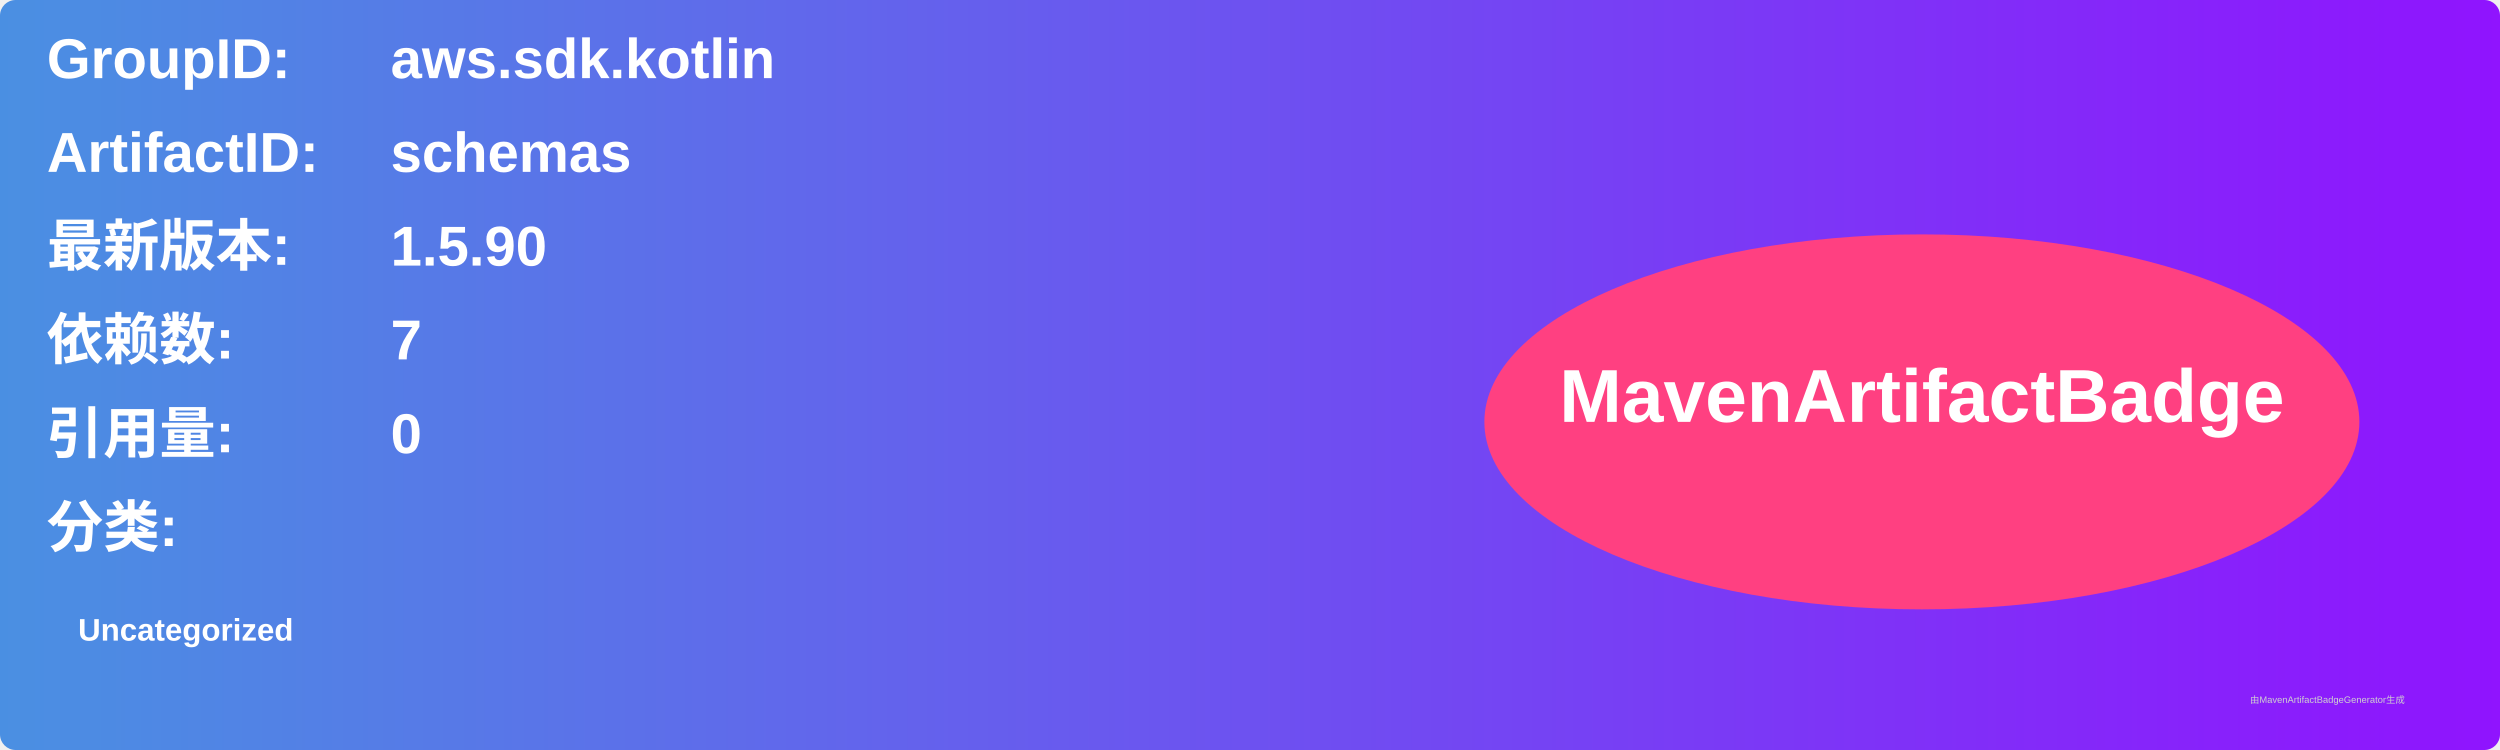
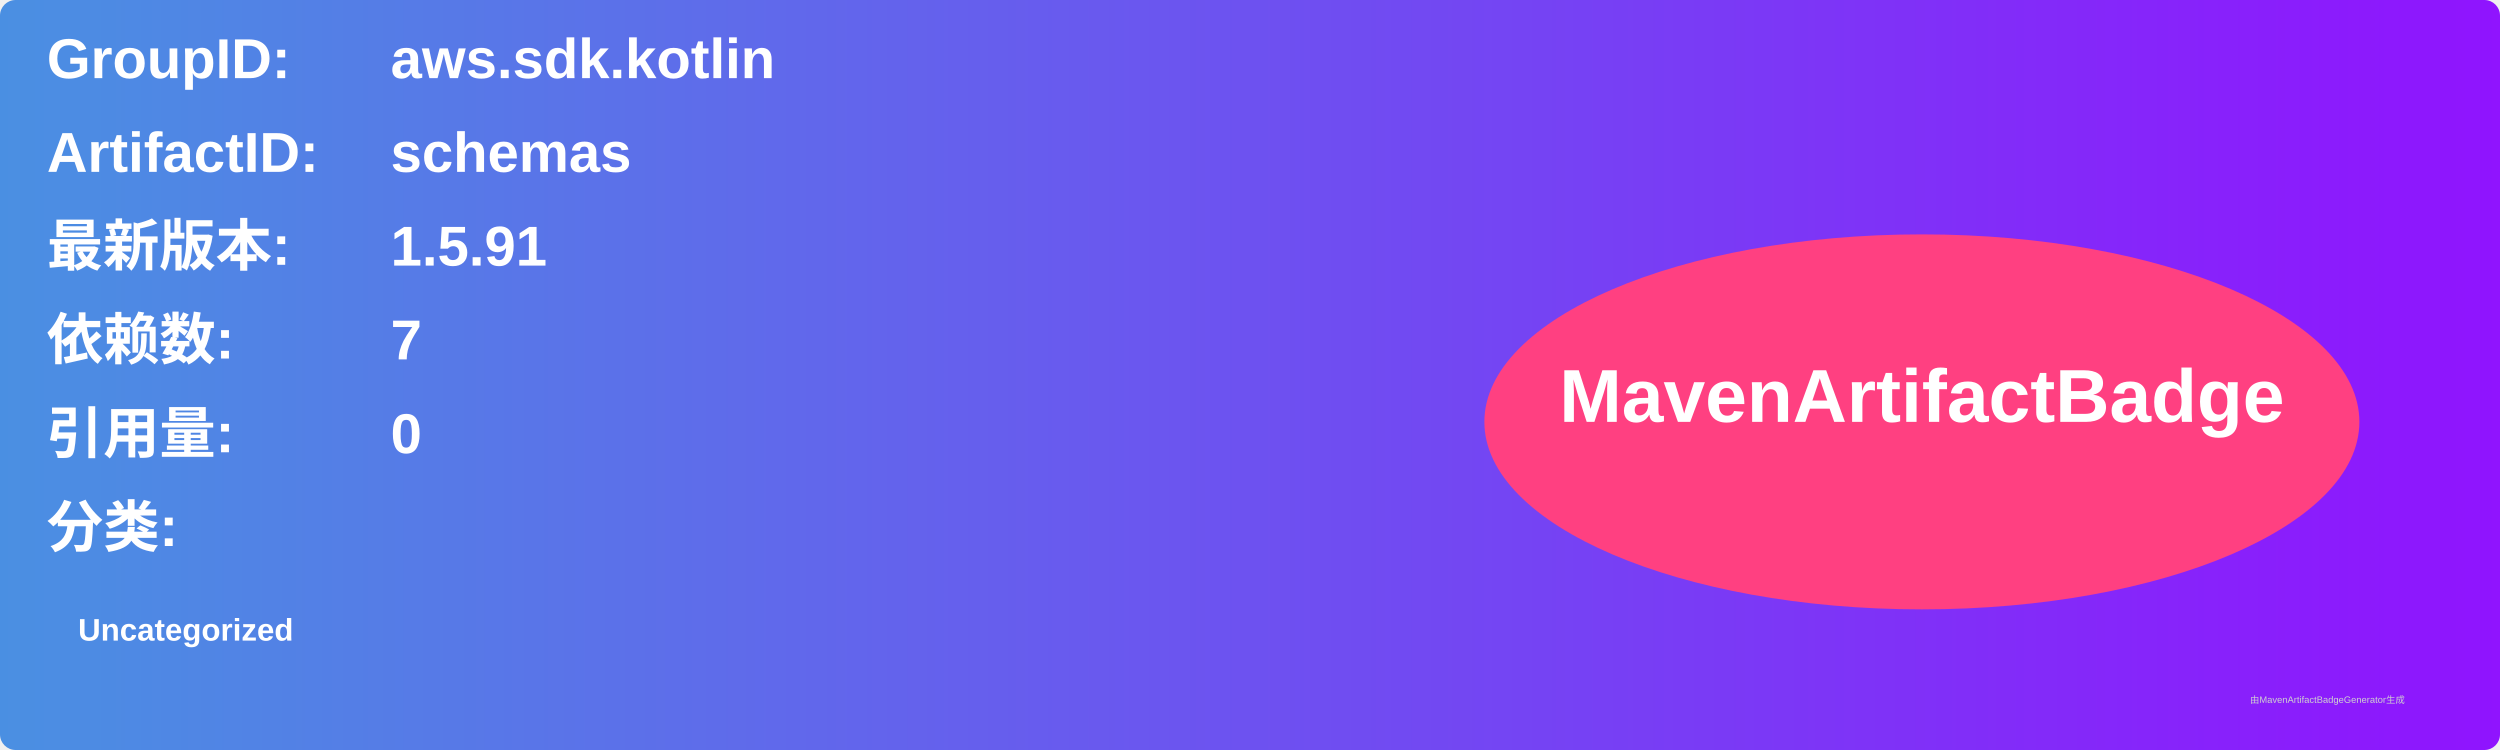
<svg xmlns="http://www.w3.org/2000/svg" width="800" height="240" viewBox="0 0 800 240">
  <linearGradient id="grad" x1="0%" y1="0%" x2="100%" y2="0%">
    <stop offset="0%" stop-color="#4a90e2" />
    <stop offset="100%" stop-color="#9013fe" />
  </linearGradient>
  <rect width="100%" height="100%" rx="5" ry="5" fill="url(#grad)" />
  <g transform="translate(15, 15)">
    <text x="0" y="10" font-family="Arial" font-size="18" fill="white" font-weight="bold" width="260">GroupID:</text>
    <text x="110" y="10" font-family="Arial" font-size="18" fill="white" font-weight="bold" width="460">aws.sdk.kotlin</text>
    <text x="0" y="40" font-family="Arial" font-size="18" fill="white" font-weight="bold" width="260">ArtifactID:</text>
    <text x="110" y="40" font-family="Arial" font-size="18" fill="white" font-weight="bold" width="460">schemas</text>
    <text x="0" y="70" font-family="Arial" font-size="18" fill="white" font-weight="bold">最新版本:</text>
    <text x="110" y="70" font-family="Arial" font-size="18" fill="white" font-weight="bold">
-       <tspan font-weight="bold">1.5.90</tspan>
+       <tspan font-weight="bold">1.5.91</tspan>
    </text>
    <text x="0" y="100" font-family="Arial" font-size="18" fill="white" font-weight="bold">依赖数: </text>
    <text x="110" y="100" font-family="Arial" font-size="18" fill="white">
      <tspan font-weight="bold">7</tspan>
    </text>
    <text x="0" y="130" font-family="Arial" font-size="18" fill="white" font-weight="bold">引用量: </text>
    <text x="110" y="130" font-family="Arial" font-size="18" fill="white">
      <tspan font-weight="bold">0</tspan>
    </text>
    <text x="0" y="160" font-family="Arial" font-size="18" fill="white" font-weight="bold">分类:</text>
    <text x="10" y="190" font-family="Arial" font-size="10" fill="white">
      <tspan font-weight="bold">Uncategorized</tspan>
    </text>
    <ellipse cx="600" cy="120" rx="140" ry="60" fill="#ff4081" />
    <text x="600" y="120" text-anchor="middle" font-family="Arial" font-size="24" fill="white" font-weight="bold">MavenArtifactBadge</text>
  </g>
  <text x="720" y="225" font-family="Arial" font-size="3" fill="#d0d0d0">由MavenArtifactBadgeGenerator生成</text>
</svg>
